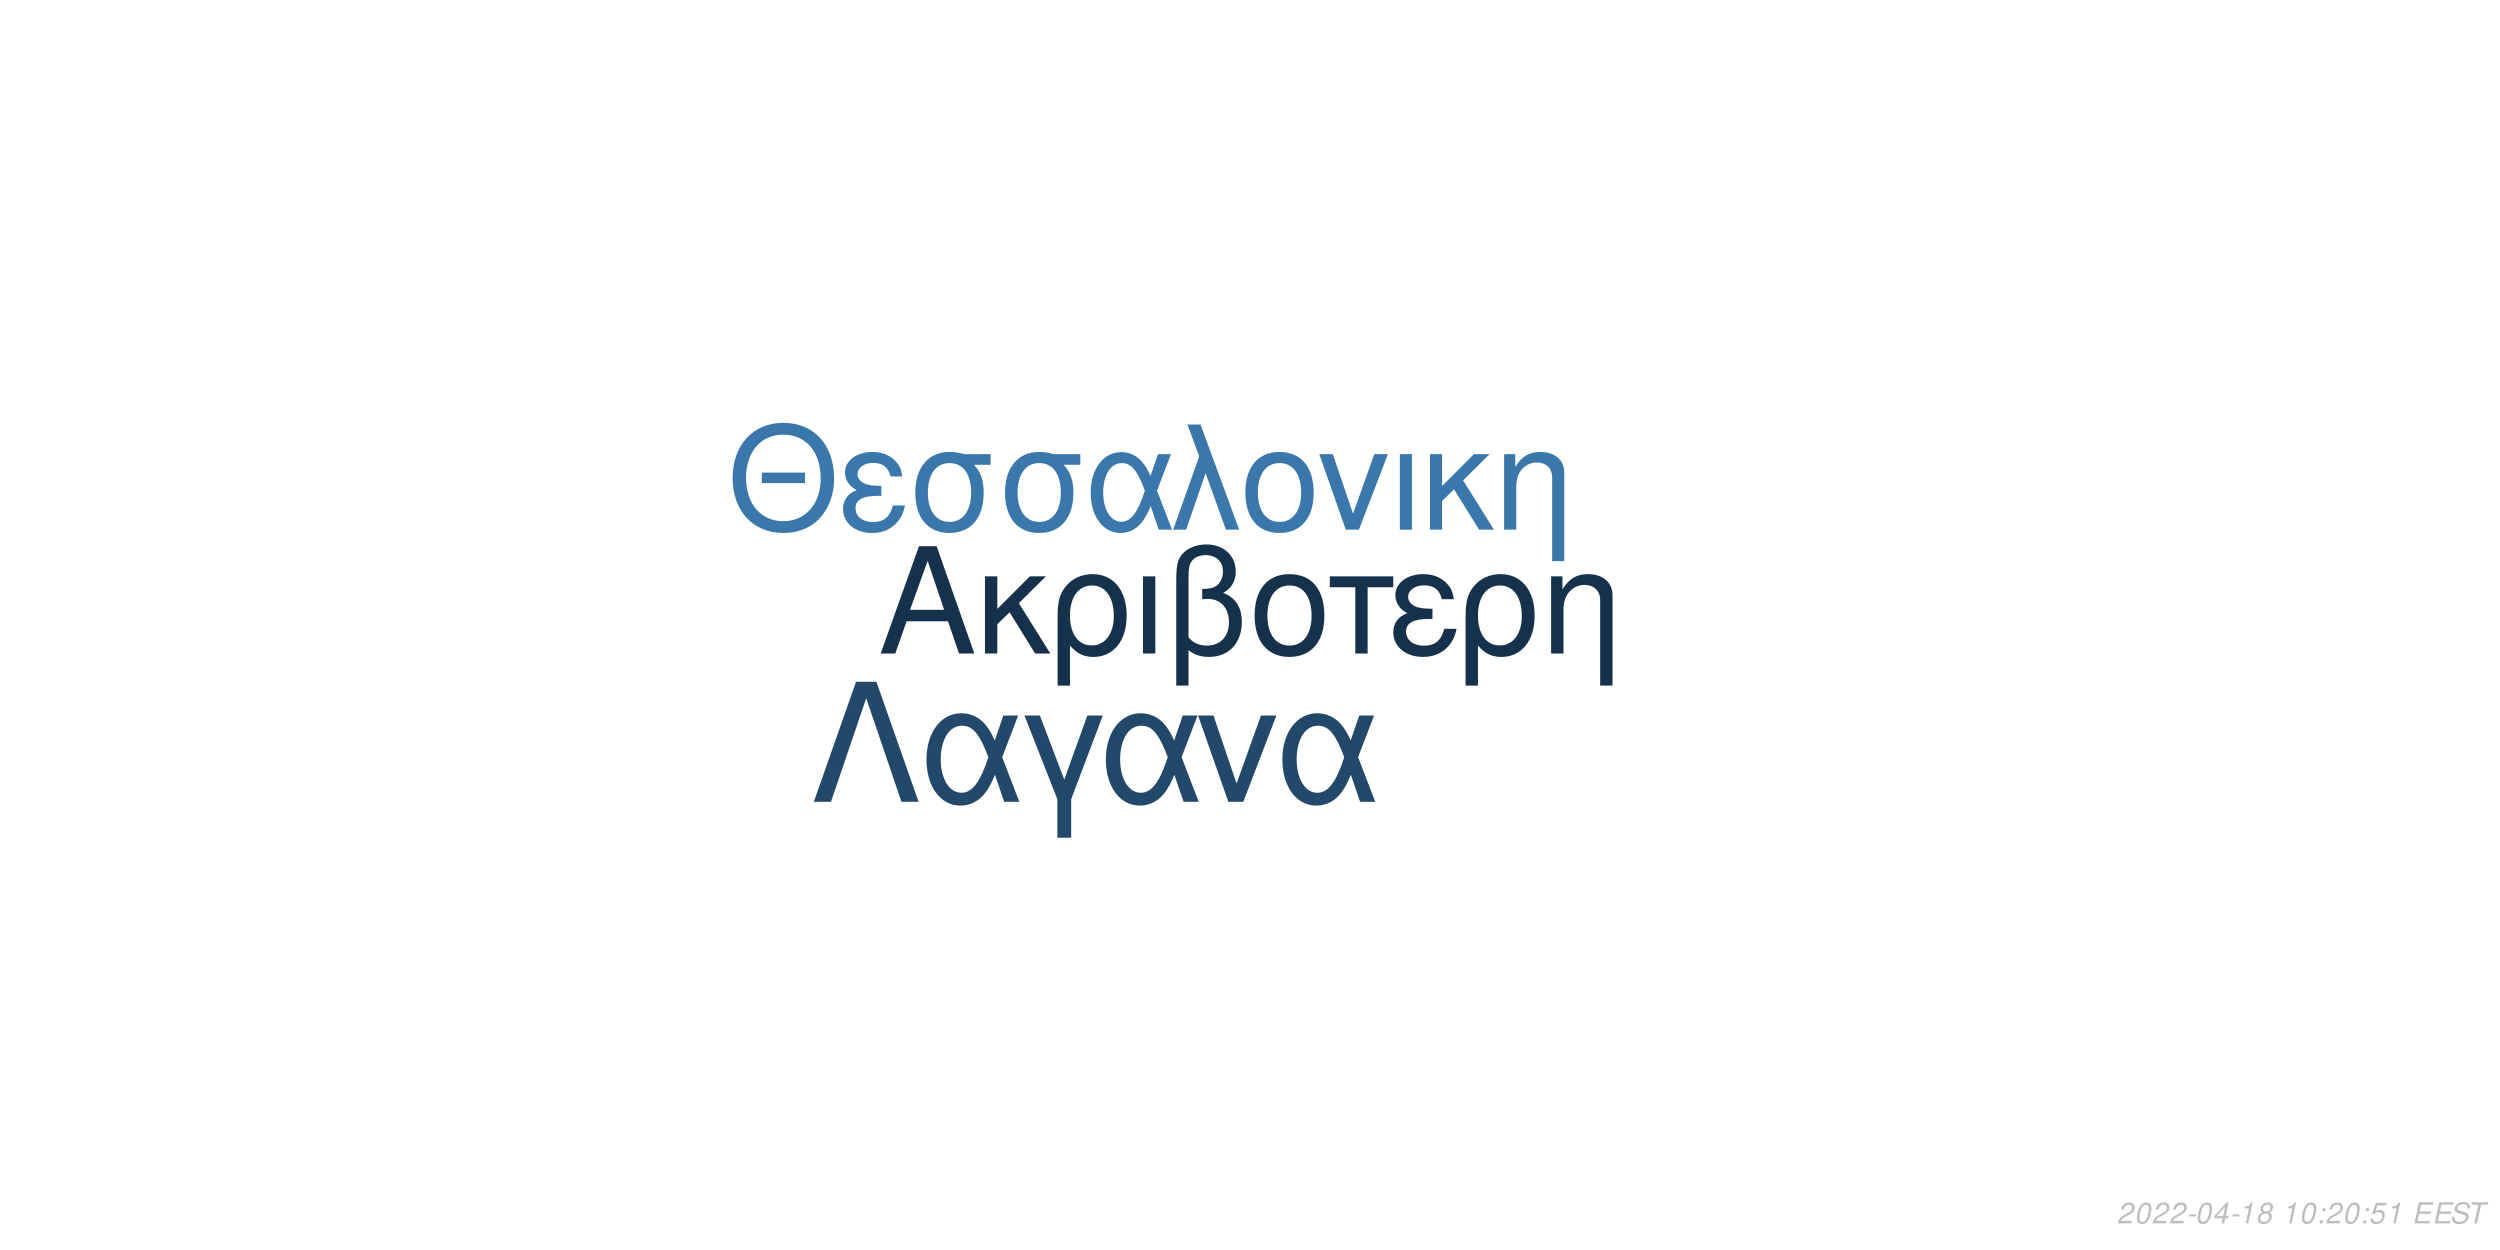
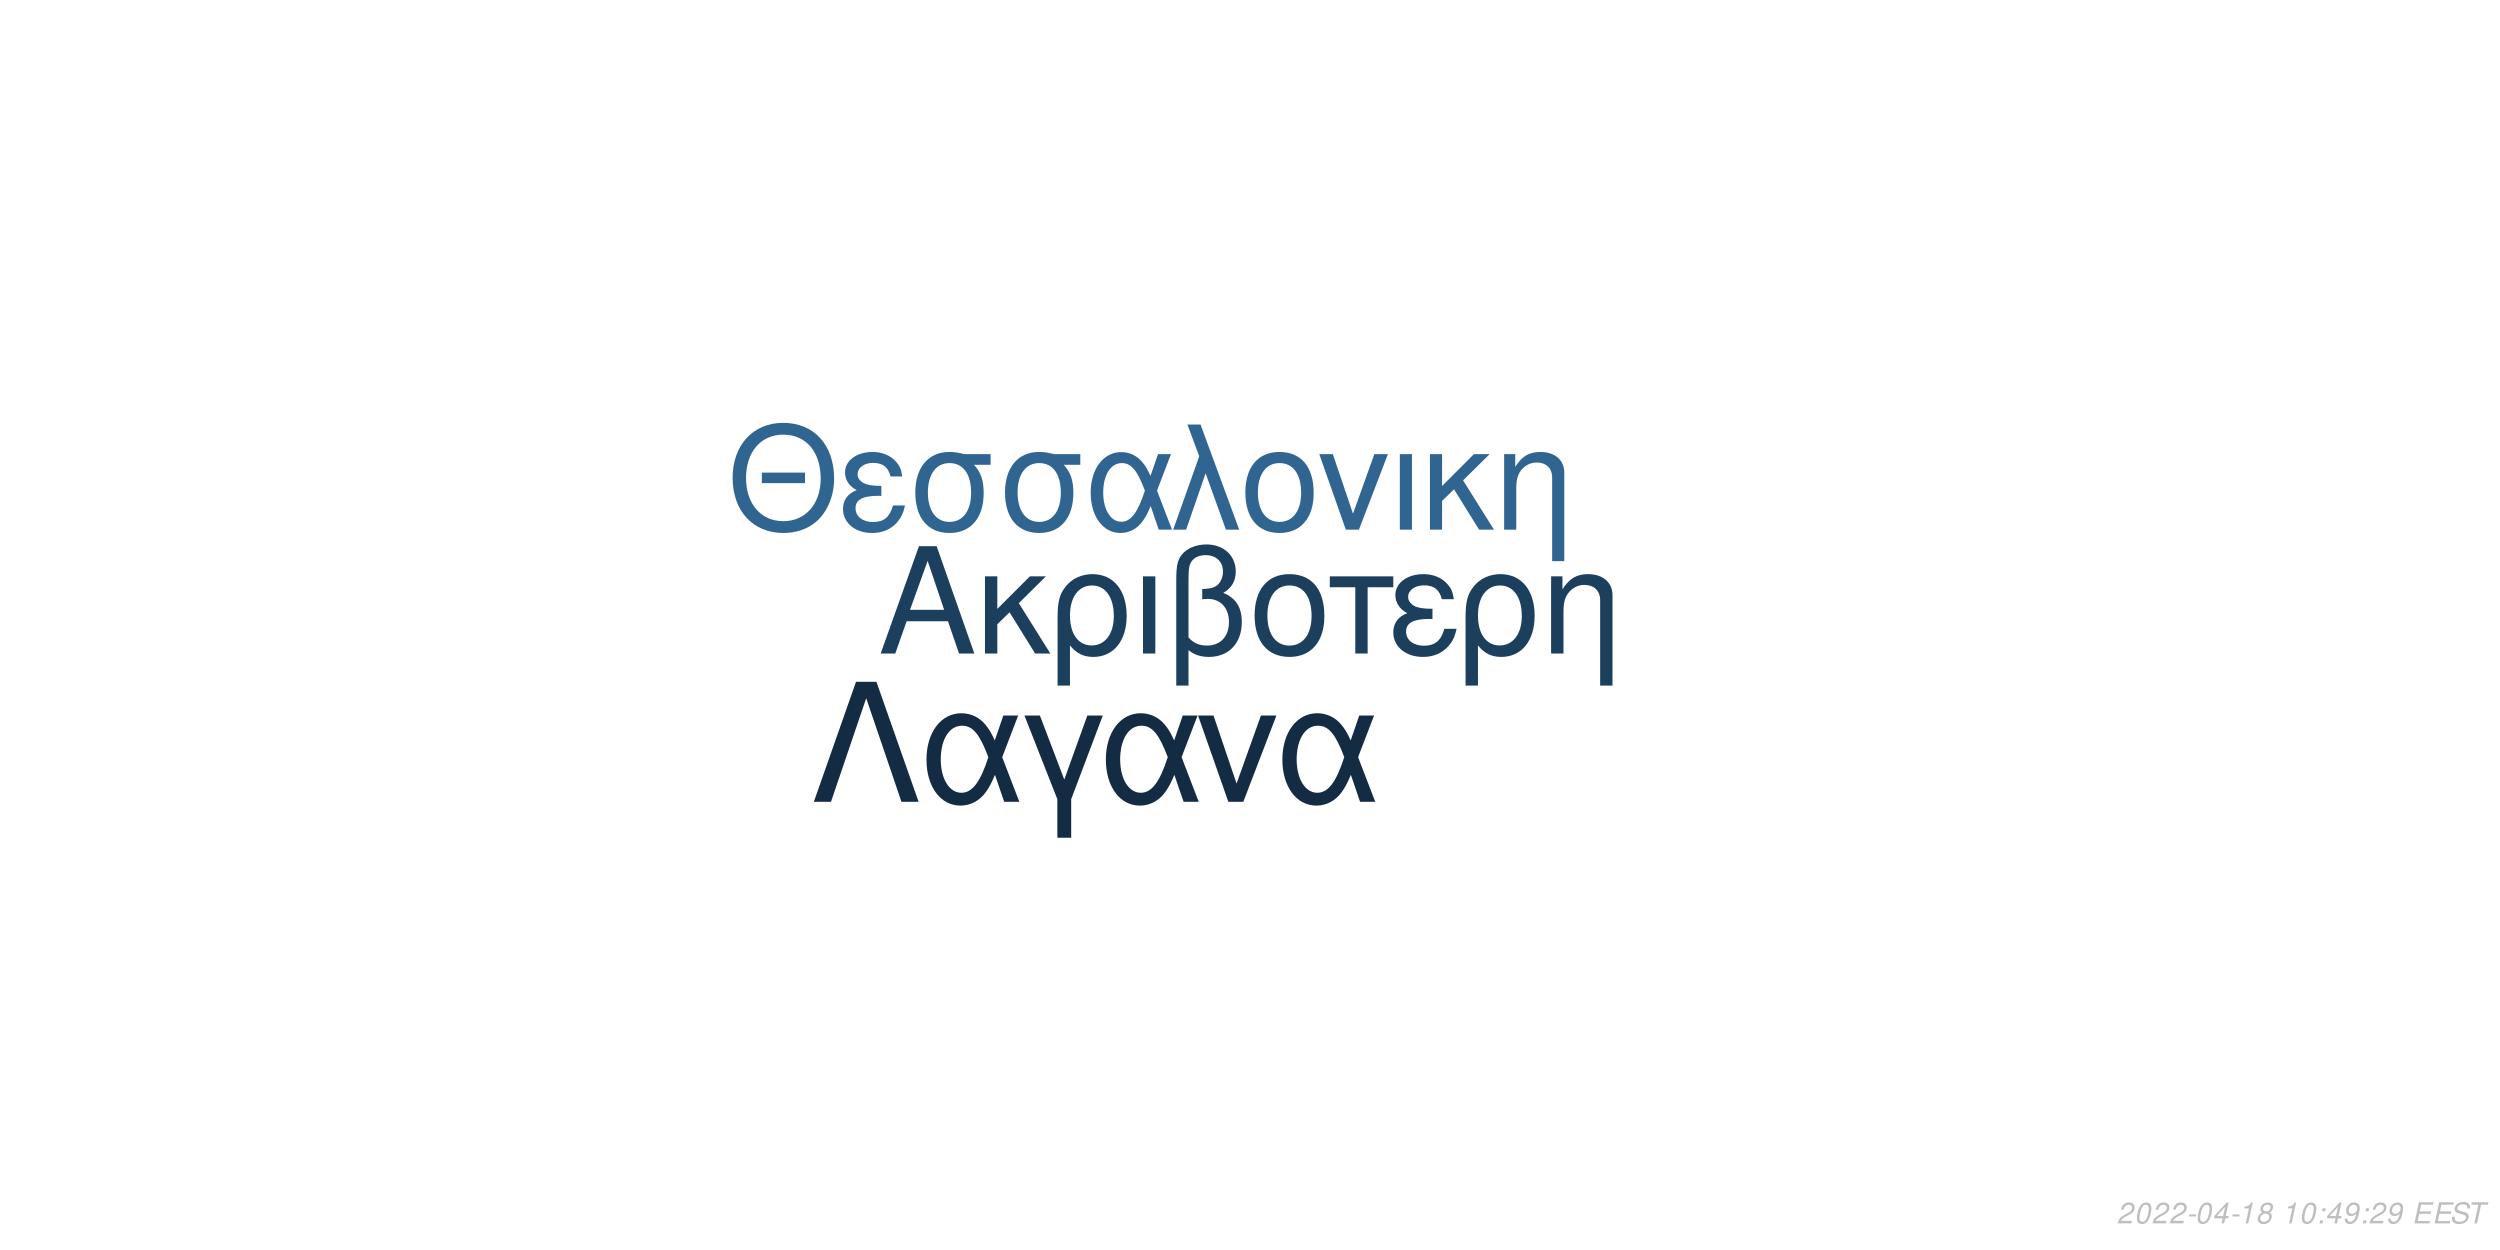
<svg xmlns="http://www.w3.org/2000/svg" xmlns:xlink="http://www.w3.org/1999/xlink" width="864pt" height="432pt" viewBox="0 0 864 432" version="1.1">
  <defs>
    <g>
      <symbol overflow="visible" id="glyph0-0">
        <path style="stroke:none;" d="" />
      </symbol>
      <symbol overflow="visible" id="glyph0-1">
        <path style="stroke:none;" d="M 24.125 -11.141 L 27.938 0 L 33.234 0 L 20.203 -37.094 L 14.094 -37.094 L 0.859 0 L 5.906 0 L 9.828 -11.141 Z M 22.797 -15.109 L 11 -15.109 L 17.094 -32.016 Z M 22.797 -15.109 " />
      </symbol>
      <symbol overflow="visible" id="glyph0-2">
        <path style="stroke:none;" d="M 7.172 -15.422 L 7.172 -26.672 L 2.906 -26.672 L 2.906 0 L 7.172 0 L 7.172 -10.125 L 11.406 -14.25 L 20.25 0 L 25.5 0 L 14.609 -17.406 L 23.969 -26.672 L 18.422 -26.672 Z M 7.172 -15.422 " />
      </symbol>
      <symbol overflow="visible" id="glyph0-3">
        <path style="stroke:none;" d="M 3 11.094 L 7.281 11.094 L 7.281 -2.797 C 9.516 -0.047 11.953 1.172 15.375 1.172 C 22.344 1.172 26.875 -4.422 26.875 -13.031 C 26.875 -21.891 22.297 -27.438 15.062 -27.438 C 11.297 -27.438 7.984 -25.906 5.797 -23.156 C 3.672 -20.516 3 -17.969 3 -12.359 Z M 14.906 -23.516 C 19.547 -23.516 22.438 -19.438 22.438 -12.922 C 22.438 -6.812 19.391 -2.797 14.812 -2.797 C 10.172 -2.797 7.281 -6.766 7.281 -13.125 C 7.281 -19.484 10.234 -23.516 14.906 -23.516 Z M 14.906 -23.516 " />
      </symbol>
      <symbol overflow="visible" id="glyph0-4">
        <path style="stroke:none;" d="M 3.516 0 L 7.781 0 L 7.781 -26.672 L 3.516 -26.672 Z M 3.516 0 " />
      </symbol>
      <symbol overflow="visible" id="glyph0-5">
        <path style="stroke:none;" d="M 4.016 11.094 L 8.25 11.094 L 8.25 -1.172 C 10.172 0.406 12.422 1.172 15.312 1.172 C 22.188 1.172 26.672 -3.609 26.672 -10.891 C 26.672 -15.984 24.578 -19.234 20.25 -20.969 C 23.109 -22.547 24.578 -25.031 24.578 -28.344 C 24.578 -33.844 20.406 -37.703 14.453 -37.703 C 10.938 -37.703 7.734 -36.391 6 -34.25 C 4.484 -32.422 4.016 -30.328 4.016 -25.391 Z M 8.25 -25.656 C 8.25 -29.359 8.5 -30.844 9.469 -32.062 C 10.375 -33.281 12.156 -34 14.094 -34 C 17.812 -34 20.156 -31.812 20.156 -28.297 C 20.156 -25.953 18.984 -23.812 17.297 -23.047 C 16.281 -22.547 15.469 -22.438 12.984 -22.297 L 12.984 -18.781 C 13.734 -18.828 14.344 -18.875 14.969 -18.875 C 19.344 -18.875 22.234 -15.719 22.234 -10.891 C 22.234 -5.906 19.281 -2.75 14.656 -2.75 C 11.953 -2.75 9.922 -3.609 8.25 -5.594 Z M 8.25 -25.656 " />
      </symbol>
      <symbol overflow="visible" id="glyph0-6">
        <path style="stroke:none;" d="M 14.094 -27.438 C 6.562 -27.438 2.094 -22.094 2.094 -13.125 C 2.094 -4.125 6.562 1.172 14.141 1.172 C 21.672 1.172 26.203 -4.172 26.203 -12.922 C 26.203 -22.188 21.828 -27.438 14.094 -27.438 Z M 14.141 -23.516 C 18.938 -23.516 21.781 -19.594 21.781 -12.984 C 21.781 -6.672 18.828 -2.75 14.141 -2.75 C 9.422 -2.75 6.516 -6.672 6.516 -13.125 C 6.516 -19.594 9.422 -23.516 14.141 -23.516 Z M 14.141 -23.516 " />
      </symbol>
      <symbol overflow="visible" id="glyph0-7">
        <path style="stroke:none;" d="M 7.891 0 L 12.156 0 L 12.156 -22.906 L 21.016 -22.906 L 21.016 -26.672 L -0.922 -26.672 L -0.922 -22.906 L 7.891 -22.906 Z M 7.891 0 " />
      </symbol>
      <symbol overflow="visible" id="glyph0-8">
        <path style="stroke:none;" d="M 14.562 -15.469 C 11.344 -15.469 9.562 -15.781 8.297 -16.438 C 6.922 -17.203 6.156 -18.328 6.156 -19.547 C 6.156 -21.891 8.453 -23.562 11.656 -23.562 C 15.062 -23.562 16.953 -22.094 17.812 -18.781 L 21.938 -18.781 C 21.578 -21.266 21.062 -22.5 19.797 -23.922 C 17.812 -26.203 14.906 -27.438 11.453 -27.438 C 5.797 -27.438 1.734 -24.375 1.734 -20.203 C 1.734 -17.609 3.156 -15.375 5.859 -13.938 C 2.797 -12.875 1.016 -10.484 1.016 -7.328 C 1.016 -2.391 5.297 1.172 11.25 1.172 C 14.969 1.172 17.906 -0.109 20.156 -2.641 C 21.578 -4.328 22.297 -5.797 22.906 -8.547 L 18.672 -8.547 C 17.5 -4.422 15.422 -2.703 11.609 -2.703 C 7.938 -2.703 5.438 -4.688 5.438 -7.578 C 5.438 -10.578 7.938 -11.953 13.484 -11.953 C 13.641 -11.953 14.094 -11.953 14.562 -11.906 Z M 14.562 -15.469 " />
      </symbol>
      <symbol overflow="visible" id="glyph0-9">
        <path style="stroke:none;" d="M 3.562 -26.672 L 3.562 0 L 7.844 0 L 7.844 -14.703 C 7.844 -17.906 8.5 -19.891 10.031 -21.531 C 11.406 -22.953 13.188 -23.719 15.062 -23.719 C 18.375 -23.719 20.516 -21.672 20.516 -18.469 L 20.516 11.094 L 24.781 11.094 L 24.781 -20.156 C 24.781 -24.578 21.469 -27.438 16.328 -27.438 C 12.359 -27.438 9.828 -25.906 7.484 -22.188 L 7.484 -26.672 Z M 3.562 -26.672 " />
      </symbol>
      <symbol overflow="visible" id="glyph1-0">
        <path style="stroke:none;" d="" />
      </symbol>
      <symbol overflow="visible" id="glyph1-1">
        <path style="stroke:none;" d="M 26.859 -19.734 L 11.953 -19.734 L 11.953 -16.094 L 26.859 -16.094 Z M 19.328 -36.922 C 8.922 -36.922 1.844 -29.25 1.844 -17.891 C 1.844 -6.484 8.875 1.141 19.391 1.141 C 23.812 1.141 27.703 -0.203 30.641 -2.688 C 34.578 -6.031 36.922 -11.656 36.922 -17.594 C 36.922 -29.297 30 -36.922 19.328 -36.922 Z M 19.328 -32.844 C 27.203 -32.844 32.281 -26.906 32.281 -17.688 C 32.281 -8.922 27.062 -2.938 19.391 -2.938 C 11.609 -2.938 6.484 -8.922 6.484 -17.891 C 6.484 -26.859 11.609 -32.844 19.328 -32.844 Z M 19.328 -32.844 " />
      </symbol>
      <symbol overflow="visible" id="glyph1-2">
        <path style="stroke:none;" d="M 14.25 -15.141 C 11.109 -15.141 9.375 -15.453 8.125 -16.094 C 6.781 -16.844 6.031 -17.938 6.031 -19.141 C 6.031 -21.422 8.266 -23.078 11.406 -23.078 C 14.75 -23.078 16.594 -21.625 17.438 -18.391 L 21.469 -18.391 C 21.125 -20.828 20.625 -22.031 19.391 -23.422 C 17.438 -25.656 14.594 -26.859 11.219 -26.859 C 5.688 -26.859 1.688 -23.875 1.688 -19.781 C 1.688 -17.234 3.094 -15.047 5.734 -13.656 C 2.734 -12.609 1 -10.266 1 -7.172 C 1 -2.344 5.188 1.141 11.016 1.141 C 14.656 1.141 17.547 -0.094 19.734 -2.594 C 21.125 -4.234 21.828 -5.688 22.422 -8.375 L 18.281 -8.375 C 17.141 -4.328 15.094 -2.641 11.359 -2.641 C 7.766 -2.641 5.328 -4.578 5.328 -7.422 C 5.328 -10.359 7.766 -11.703 13.203 -11.703 C 13.359 -11.703 13.797 -11.703 14.25 -11.656 Z M 14.25 -15.141 " />
      </symbol>
      <symbol overflow="visible" id="glyph1-3">
        <path style="stroke:none;" d="M 29 -26.109 L 19.938 -26.109 C 17.594 -26.703 16.438 -26.859 14.703 -26.859 C 7.469 -26.859 2.984 -21.469 2.984 -12.859 C 2.984 -4.031 7.375 1.141 14.797 1.141 C 22.172 1.141 26.609 -4.078 26.609 -12.656 C 26.609 -17.047 25.656 -19.828 23.266 -22.422 L 29 -22.422 Z M 14.797 -23.016 C 19.531 -23.016 22.266 -19.234 22.266 -12.75 C 22.266 -6.531 19.438 -2.688 14.797 -2.688 C 10.172 -2.688 7.328 -6.531 7.328 -12.859 C 7.328 -19.188 10.172 -23.016 14.797 -23.016 Z M 14.797 -23.016 " />
      </symbol>
      <symbol overflow="visible" id="glyph1-4">
        <path style="stroke:none;" d="M 29.344 -26.109 L 24.859 -26.109 L 22.266 -18.578 C 21.125 -21.031 20.484 -22.125 19.328 -23.469 C 17.547 -25.609 14.906 -26.812 12.156 -26.812 C 5.984 -26.812 1.594 -20.984 1.594 -12.812 C 1.594 -4.578 5.828 1.141 11.906 1.141 C 14.953 1.141 17.734 -0.344 19.625 -3.047 C 20.672 -4.531 21.281 -5.688 22.328 -8.172 L 25.109 0 L 29.703 0 L 24.516 -13.5 Z M 20.328 -13.5 C 17.891 -5.922 15.453 -2.734 12.156 -2.734 C 8.516 -2.734 5.922 -6.922 5.922 -12.812 C 5.922 -18.938 8.516 -23.016 12.359 -23.016 C 15.594 -23.016 17.688 -20.531 20.328 -13.5 Z M 20.328 -13.5 " />
      </symbol>
      <symbol overflow="visible" id="glyph1-5">
        <path style="stroke:none;" d="M 1.094 0 L 5.578 0 L 12.312 -19.484 L 19.328 0 L 23.922 0 L 10.562 -36.328 L 6.031 -36.328 L 10.109 -25.359 Z M 1.094 0 " />
      </symbol>
      <symbol overflow="visible" id="glyph1-6">
        <path style="stroke:none;" d="M 13.797 -26.859 C 6.422 -26.859 2.047 -21.625 2.047 -12.859 C 2.047 -4.031 6.422 1.141 13.859 1.141 C 21.234 1.141 25.656 -4.078 25.656 -12.656 C 25.656 -21.719 21.375 -26.859 13.797 -26.859 Z M 13.859 -23.016 C 18.531 -23.016 21.328 -19.188 21.328 -12.703 C 21.328 -6.531 18.438 -2.688 13.859 -2.688 C 9.219 -2.688 6.375 -6.531 6.375 -12.859 C 6.375 -19.188 9.219 -23.016 13.859 -23.016 Z M 13.859 -23.016 " />
      </symbol>
      <symbol overflow="visible" id="glyph1-7">
        <path style="stroke:none;" d="M 14.297 0 L 24.312 -26.109 L 19.625 -26.109 L 12.25 -5.531 L 5.281 -26.109 L 0.594 -26.109 L 9.766 0 Z M 14.297 0 " />
      </symbol>
      <symbol overflow="visible" id="glyph1-8">
        <path style="stroke:none;" d="M 3.438 0 L 7.625 0 L 7.625 -26.109 L 3.438 -26.109 Z M 3.438 0 " />
      </symbol>
      <symbol overflow="visible" id="glyph1-9">
        <path style="stroke:none;" d="M 7.031 -15.094 L 7.031 -26.109 L 2.844 -26.109 L 2.844 0 L 7.031 0 L 7.031 -9.922 L 11.156 -13.953 L 19.828 0 L 24.969 0 L 14.297 -17.047 L 23.469 -26.109 L 18.031 -26.109 Z M 7.031 -15.094 " />
      </symbol>
      <symbol overflow="visible" id="glyph1-10">
        <path style="stroke:none;" d="M 3.484 -26.109 L 3.484 0 L 7.672 0 L 7.672 -14.406 C 7.672 -17.547 8.328 -19.484 9.812 -21.078 C 11.156 -22.469 12.906 -23.219 14.75 -23.219 C 17.984 -23.219 20.078 -21.234 20.078 -18.094 L 20.078 10.859 L 24.266 10.859 L 24.266 -19.734 C 24.266 -24.062 21.031 -26.859 16 -26.859 C 12.109 -26.859 9.609 -25.359 7.328 -21.719 L 7.328 -26.109 Z M 3.484 -26.109 " />
      </symbol>
      <symbol overflow="visible" id="glyph2-0">
        <path style="stroke:none;" d="" />
      </symbol>
      <symbol overflow="visible" id="glyph2-1">
        <path style="stroke:none;" d="M 22.531 -41.484 L 15.484 -41.484 L 0.906 0 L 6.828 0 L 19 -35.797 L 31.188 0 L 37.109 0 Z M 22.531 -41.484 " />
      </symbol>
      <symbol overflow="visible" id="glyph2-2">
        <path style="stroke:none;" d="M 33.516 -29.812 L 28.391 -29.812 L 25.438 -21.219 C 24.125 -24.016 23.391 -25.266 22.078 -26.797 C 20.031 -29.25 17.016 -30.609 13.891 -30.609 C 6.828 -30.609 1.828 -23.953 1.828 -14.625 C 1.828 -5.234 6.656 1.312 13.594 1.312 C 17.078 1.312 20.266 -0.391 22.422 -3.469 C 23.609 -5.172 24.297 -6.484 25.5 -9.328 L 28.688 0 L 33.922 0 L 28 -15.422 Z M 23.219 -15.422 C 20.422 -6.766 17.641 -3.125 13.891 -3.125 C 9.734 -3.125 6.766 -7.906 6.766 -14.625 C 6.766 -21.625 9.734 -26.297 14.109 -26.297 C 17.812 -26.297 20.203 -23.453 23.219 -15.422 Z M 23.219 -15.422 " />
      </symbol>
      <symbol overflow="visible" id="glyph2-3">
        <path style="stroke:none;" d="M 12.062 12.406 L 16.844 12.406 L 16.844 -0.906 L 27.766 -29.812 L 22.422 -29.812 L 14.453 -7.688 L 6.031 -29.812 L 0.688 -29.812 L 12.062 -0.906 Z M 12.062 12.406 " />
      </symbol>
      <symbol overflow="visible" id="glyph2-4">
        <path style="stroke:none;" d="M 16.328 0 L 27.766 -29.812 L 22.422 -29.812 L 14 -6.312 L 6.031 -29.812 L 0.688 -29.812 L 11.156 0 Z M 16.328 0 " />
      </symbol>
      <symbol overflow="visible" id="glyph3-0">
        <path style="stroke:none;" d="" />
      </symbol>
      <symbol overflow="visible" id="glyph3-1">
        <path style="stroke:none;" d="M 5.234 -0.875 L 1.469 -0.875 C 1.641 -1.375 2.203 -1.891 3.109 -2.344 L 4.234 -2.938 C 5.562 -3.625 6.219 -4.469 6.219 -5.484 C 6.219 -5.938 6.062 -6.359 5.797 -6.656 C 5.469 -7.047 4.984 -7.234 4.312 -7.234 C 2.766 -7.234 1.891 -6.453 1.484 -4.734 L 2.375 -4.734 C 2.484 -5.188 2.609 -5.484 2.797 -5.75 C 3.094 -6.203 3.609 -6.453 4.188 -6.453 C 4.891 -6.453 5.344 -6.031 5.344 -5.375 C 5.344 -4.703 4.859 -4.094 4.016 -3.656 L 2.984 -3.125 C 1.234 -2.188 0.797 -1.656 0.344 -0.016 L 5.047 -0.016 Z M 5.234 -0.875 " />
      </symbol>
      <symbol overflow="visible" id="glyph3-2">
        <path style="stroke:none;" d="M 4.203 -7.234 C 3.375 -7.234 2.688 -6.812 2.125 -5.984 C 1.484 -5.047 0.984 -3.188 0.984 -1.734 C 0.984 -1.109 1.172 -0.562 1.484 -0.266 C 1.797 0.047 2.281 0.234 2.766 0.234 C 3.625 0.234 4.281 -0.156 4.859 -1.016 C 5.516 -1.953 6 -3.797 6 -5.266 C 6 -6.5 5.328 -7.234 4.203 -7.234 Z M 4.094 -6.453 C 4.734 -6.453 5.125 -5.984 5.125 -5.156 C 5.125 -4.203 4.781 -2.625 4.406 -1.812 C 3.984 -0.938 3.516 -0.547 2.875 -0.547 C 2.25 -0.547 1.875 -1.031 1.875 -1.828 C 1.875 -2.797 2.203 -4.344 2.594 -5.203 C 2.984 -6.047 3.453 -6.453 4.094 -6.453 Z M 4.094 -6.453 " />
      </symbol>
      <symbol overflow="visible" id="glyph3-3">
        <path style="stroke:none;" d="M 3.516 -3.125 L 1.125 -3.125 L 0.969 -2.406 L 3.359 -2.406 Z M 3.516 -3.125 " />
      </symbol>
      <symbol overflow="visible" id="glyph3-4">
        <path style="stroke:none;" d="M 3.625 -1.75 L 3.266 0 L 4.141 0 L 4.516 -1.75 L 5.562 -1.75 L 5.734 -2.531 L 4.688 -2.531 L 5.688 -7.234 L 5.016 -7.234 L 0.844 -2.672 L 0.641 -1.75 Z M 3.797 -2.531 L 1.594 -2.531 L 4.469 -5.703 Z M 3.797 -2.531 " />
      </symbol>
      <symbol overflow="visible" id="glyph3-5">
        <path style="stroke:none;" d="M 3.703 -5.188 L 2.594 0 L 3.469 0 L 5.016 -7.234 L 4.438 -7.234 C 3.906 -6.156 3.688 -6.016 2.234 -5.812 L 2.109 -5.188 Z M 3.703 -5.188 " />
      </symbol>
      <symbol overflow="visible" id="glyph3-6">
        <path style="stroke:none;" d="M 4.766 -3.797 C 5.078 -3.969 5.234 -4.078 5.438 -4.234 C 5.812 -4.594 6.062 -5.172 6.062 -5.734 C 6.062 -6.625 5.344 -7.234 4.266 -7.234 C 2.812 -7.234 1.703 -6.219 1.703 -4.875 C 1.703 -4.406 1.875 -4.125 2.359 -3.812 C 1.297 -3.312 0.75 -2.516 0.75 -1.469 C 0.75 -0.438 1.547 0.234 2.812 0.234 C 3.656 0.234 4.359 -0.094 4.938 -0.734 C 5.359 -1.234 5.609 -1.859 5.609 -2.438 C 5.609 -3.047 5.312 -3.516 4.766 -3.797 Z M 4.109 -6.453 C 4.797 -6.453 5.188 -6.125 5.188 -5.578 C 5.188 -5.266 5.062 -4.922 4.859 -4.672 C 4.562 -4.312 4.188 -4.156 3.656 -4.156 C 2.984 -4.156 2.594 -4.453 2.594 -4.984 C 2.594 -5.859 3.203 -6.453 4.109 -6.453 Z M 3.453 -3.406 C 4.234 -3.406 4.734 -2.984 4.734 -2.312 C 4.734 -1.312 3.922 -0.547 2.875 -0.547 C 2.125 -0.547 1.625 -0.969 1.625 -1.625 C 1.625 -2.609 2.438 -3.406 3.453 -3.406 Z M 3.453 -3.406 " />
      </symbol>
      <symbol overflow="visible" id="glyph3-7">
        <path style="stroke:none;" d="" />
      </symbol>
      <symbol overflow="visible" id="glyph3-8">
        <path style="stroke:none;" d="M 2.359 -1.031 L 1.312 -1.031 L 1.094 0 L 2.141 0 Z M 3.266 -5.234 L 2.219 -5.234 L 2 -4.203 L 3.047 -4.203 Z M 3.266 -5.234 " />
      </symbol>
      <symbol overflow="visible" id="glyph3-9">
-         <path style="stroke:none;" d="M 6.297 -7.094 L 2.594 -7.094 L 1.234 -3.234 L 2.047 -3.234 C 2.656 -3.766 2.938 -3.906 3.531 -3.906 C 4.328 -3.906 4.797 -3.453 4.797 -2.688 C 4.797 -1.438 3.969 -0.547 2.828 -0.547 C 2.031 -0.547 1.609 -0.938 1.578 -1.734 L 0.703 -1.734 L 0.703 -1.516 C 0.703 -0.938 0.844 -0.547 1.188 -0.266 C 1.562 0.062 2.078 0.234 2.703 0.234 C 3.656 0.234 4.391 -0.156 4.984 -0.922 C 5.422 -1.5 5.672 -2.234 5.672 -2.953 C 5.672 -4 4.938 -4.672 3.812 -4.672 C 3.328 -4.672 2.906 -4.547 2.406 -4.234 L 3.109 -6.219 L 6.109 -6.219 Z M 6.297 -7.094 " />
+         <path style="stroke:none;" d="M 0.844 -1.656 C 0.844 -1.547 0.844 -1.438 0.844 -1.375 C 0.844 -0.406 1.531 0.234 2.578 0.234 C 3.203 0.234 3.766 0.016 4.297 -0.438 C 4.938 -1 5.312 -1.656 5.594 -2.719 C 5.844 -3.672 6.016 -4.766 6.016 -5.375 C 6.016 -5.844 5.844 -6.328 5.547 -6.656 C 5.203 -7.031 4.703 -7.234 4.062 -7.234 C 2.516 -7.234 1.297 -5.938 1.297 -4.266 C 1.297 -3.203 1.984 -2.547 3.047 -2.547 C 3.484 -2.547 3.953 -2.672 4.281 -2.891 C 4.406 -2.984 4.547 -3.078 4.828 -3.344 C 4.438 -1.484 3.703 -0.547 2.703 -0.547 C 2.109 -0.547 1.719 -0.938 1.719 -1.547 L 1.719 -1.656 Z M 3.953 -6.453 C 4.625 -6.453 5.141 -5.953 5.141 -5.281 C 5.141 -4.188 4.312 -3.312 3.297 -3.312 C 2.594 -3.312 2.172 -3.734 2.172 -4.453 C 2.172 -5.562 2.984 -6.453 3.953 -6.453 Z M 3.953 -6.453 " />
      </symbol>
      <symbol overflow="visible" id="glyph3-10">
        <path style="stroke:none;" d="M 2.547 -3.312 L 6.5 -3.312 L 6.688 -4.141 L 2.719 -4.141 L 3.219 -6.469 L 7.344 -6.469 L 7.516 -7.297 L 2.453 -7.297 L 0.906 0 L 6.125 0 L 6.297 -0.812 L 2.016 -0.812 Z M 2.547 -3.312 " />
      </symbol>
      <symbol overflow="visible" id="glyph3-11">
        <path style="stroke:none;" d="M 7.062 -5.156 C 7.125 -5.438 7.141 -5.562 7.141 -5.703 C 7.141 -6.156 6.938 -6.594 6.594 -6.891 C 6.188 -7.25 5.656 -7.406 4.875 -7.406 C 3.844 -7.406 3.047 -7.125 2.5 -6.562 C 2.094 -6.141 1.781 -5.438 1.781 -4.922 C 1.781 -4.297 2.219 -3.766 2.891 -3.562 L 4.594 -3.094 C 5.406 -2.859 5.734 -2.578 5.734 -2.094 C 5.734 -1.781 5.547 -1.406 5.266 -1.141 C 4.844 -0.766 4.266 -0.578 3.453 -0.578 C 2.328 -0.578 1.812 -0.984 1.812 -1.906 C 1.812 -2.047 1.812 -2.125 1.844 -2.312 L 0.984 -2.312 C 0.906 -2.062 0.891 -1.906 0.891 -1.688 C 0.891 -0.484 1.797 0.234 3.297 0.234 C 4.359 0.234 5.234 -0.062 5.812 -0.609 C 6.344 -1.078 6.688 -1.797 6.688 -2.375 C 6.688 -2.641 6.609 -2.906 6.453 -3.156 C 6.234 -3.5 5.938 -3.703 5.469 -3.828 L 3.75 -4.312 C 2.984 -4.547 2.734 -4.734 2.734 -5.188 C 2.734 -5.547 2.875 -5.844 3.188 -6.109 C 3.547 -6.438 4.031 -6.594 4.703 -6.594 C 5.266 -6.594 5.688 -6.484 5.906 -6.297 C 6.094 -6.125 6.219 -5.797 6.219 -5.516 C 6.219 -5.422 6.203 -5.344 6.188 -5.156 Z M 7.062 -5.156 " />
      </symbol>
      <symbol overflow="visible" id="glyph3-12">
        <path style="stroke:none;" d="M 4.938 -6.469 L 7.312 -6.469 L 7.484 -7.297 L 1.75 -7.297 L 1.578 -6.469 L 3.984 -6.469 L 2.609 0 L 3.547 0 Z M 4.938 -6.469 " />
      </symbol>
    </g>
  </defs>
  <g id="surface1">
    <rect x="0" y="0" width="864" height="432" style="fill:rgb(100%,100%,100%);fill-opacity:1;stroke:none;" />
-     <g style="fill:rgb(8.627%,19.216%,29.804%);fill-opacity:1;">
+     <g style="fill:rgb(11.373%,24.706%,36.863%);fill-opacity:1;">
      <use xlink:href="#glyph0-1" x="303.5" y="225.861" />
      <use xlink:href="#glyph0-2" x="337.5" y="225.861" />
      <use xlink:href="#glyph0-3" x="362.5" y="225.861" />
      <use xlink:href="#glyph0-4" x="391.5" y="225.861" />
      <use xlink:href="#glyph0-5" x="402.5" y="225.861" />
      <use xlink:href="#glyph0-6" x="431.5" y="225.861" />
      <use xlink:href="#glyph0-7" x="460.5" y="225.861" />
      <use xlink:href="#glyph0-8" x="480.5" y="225.861" />
      <use xlink:href="#glyph0-3" x="503.5" y="225.861" />
      <use xlink:href="#glyph0-9" x="532.5" y="225.861" />
    </g>
-     <g style="fill:rgb(22.745%,47.059%,67.059%);fill-opacity:1;">
+     <g style="fill:rgb(18.824%,39.608%,56.863%);fill-opacity:1;">
      <use xlink:href="#glyph1-1" x="251.348" y="183.058" />
      <use xlink:href="#glyph1-2" x="290.348" y="183.058" />
      <use xlink:href="#glyph1-3" x="313.348" y="183.058" />
      <use xlink:href="#glyph1-3" x="344.348" y="183.058" />
      <use xlink:href="#glyph1-4" x="375.348" y="183.058" />
      <use xlink:href="#glyph1-5" x="404.348" y="183.058" />
      <use xlink:href="#glyph1-6" x="428.348" y="183.058" />
      <use xlink:href="#glyph1-7" x="455.348" y="183.058" />
      <use xlink:href="#glyph1-8" x="480.348" y="183.058" />
      <use xlink:href="#glyph1-9" x="491.348" y="183.058" />
      <use xlink:href="#glyph1-10" x="516.348" y="183.058" />
    </g>
-     <g style="fill:rgb(13.333%,28.235%,41.569%);fill-opacity:1;">
+     <g style="fill:rgb(7.451%,16.863%,26.275%);fill-opacity:1;">
      <use xlink:href="#glyph2-1" x="280.359" y="277.105" />
      <use xlink:href="#glyph2-2" x="318.359" y="277.105" />
      <use xlink:href="#glyph2-3" x="353.359" y="277.105" />
      <use xlink:href="#glyph2-2" x="380.359" y="277.105" />
      <use xlink:href="#glyph2-4" x="413.359" y="277.105" />
      <use xlink:href="#glyph2-2" x="441.359" y="277.105" />
    </g>
    <g style="fill:rgb(74.51%,74.51%,74.51%);fill-opacity:1;">
      <use xlink:href="#glyph3-1" x="731.52" y="422.81" />
      <use xlink:href="#glyph3-2" x="737.52" y="422.81" />
      <use xlink:href="#glyph3-1" x="743.52" y="422.81" />
      <use xlink:href="#glyph3-1" x="749.52" y="422.81" />
      <use xlink:href="#glyph3-3" x="755.52" y="422.81" />
      <use xlink:href="#glyph3-2" x="758.52" y="422.81" />
      <use xlink:href="#glyph3-4" x="764.52" y="422.81" />
      <use xlink:href="#glyph3-3" x="770.52" y="422.81" />
      <use xlink:href="#glyph3-5" x="773.52" y="422.81" />
      <use xlink:href="#glyph3-6" x="779.52" y="422.81" />
      <use xlink:href="#glyph3-7" x="785.52" y="422.81" />
      <use xlink:href="#glyph3-5" x="788.52" y="422.81" />
      <use xlink:href="#glyph3-2" x="794.52" y="422.81" />
      <use xlink:href="#glyph3-8" x="800.52" y="422.81" />
-       <use xlink:href="#glyph3-1" x="803.52" y="422.81" />
-       <use xlink:href="#glyph3-2" x="809.52" y="422.81" />
+       <use xlink:href="#glyph3-4" x="803.52" y="422.81" />
+       <use xlink:href="#glyph3-9" x="809.52" y="422.81" />
      <use xlink:href="#glyph3-8" x="815.52" y="422.81" />
-       <use xlink:href="#glyph3-9" x="818.52" y="422.81" />
-       <use xlink:href="#glyph3-5" x="824.52" y="422.81" />
+       <use xlink:href="#glyph3-1" x="818.52" y="422.81" />
+       <use xlink:href="#glyph3-9" x="824.52" y="422.81" />
      <use xlink:href="#glyph3-7" x="830.52" y="422.81" />
      <use xlink:href="#glyph3-10" x="833.52" y="422.81" />
      <use xlink:href="#glyph3-10" x="840.52" y="422.81" />
      <use xlink:href="#glyph3-11" x="846.52" y="422.81" />
      <use xlink:href="#glyph3-12" x="852.52" y="422.81" />
    </g>
  </g>
</svg>
